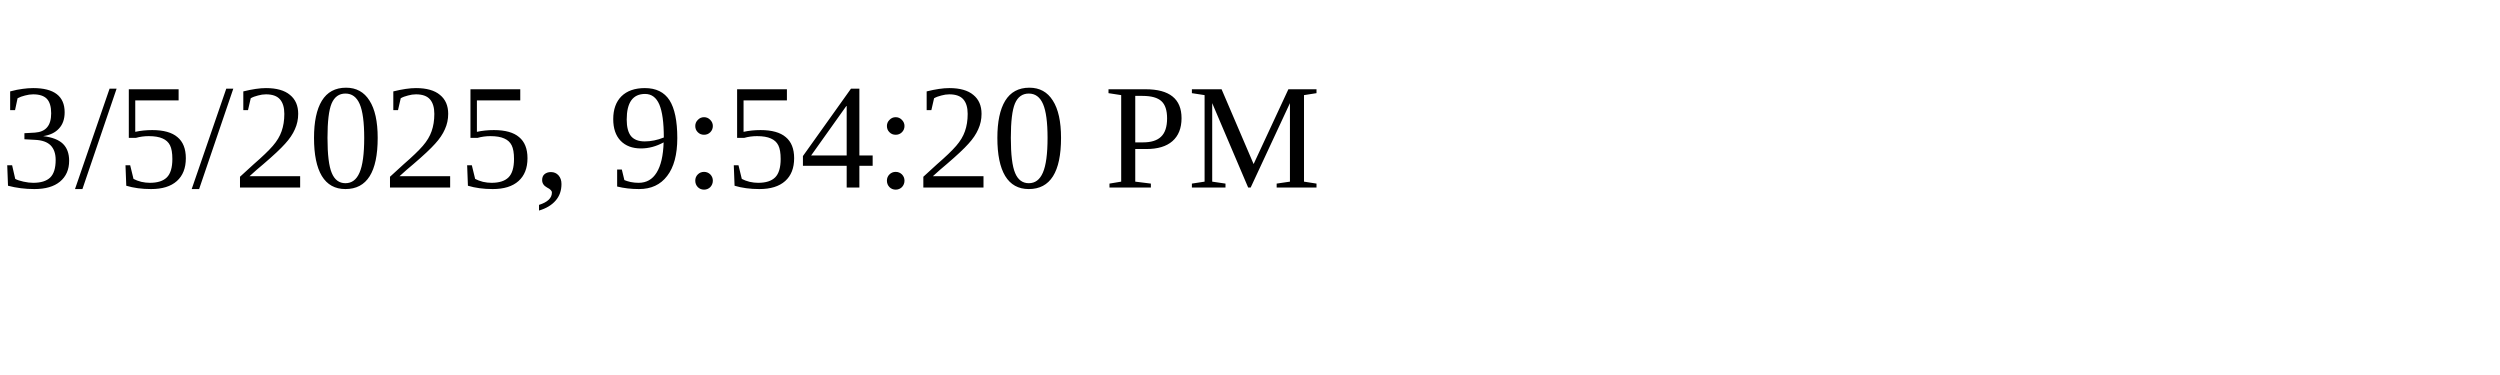
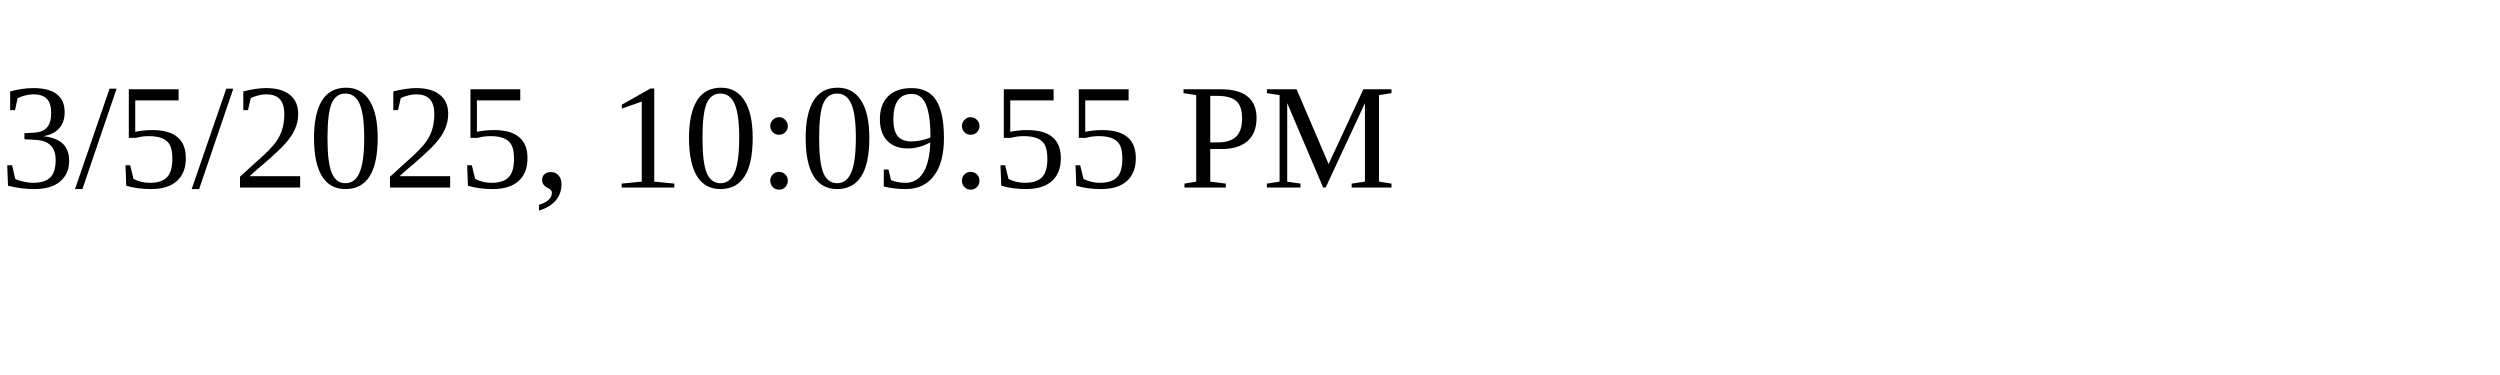
<svg xmlns="http://www.w3.org/2000/svg" height="30" width="200">
-   <text x="0" y="15">3/5/2025, 9:54:20 PM</text>
+   <text x="0" y="15">3/5/2025, 10:09:55 PM</text>
</svg>
